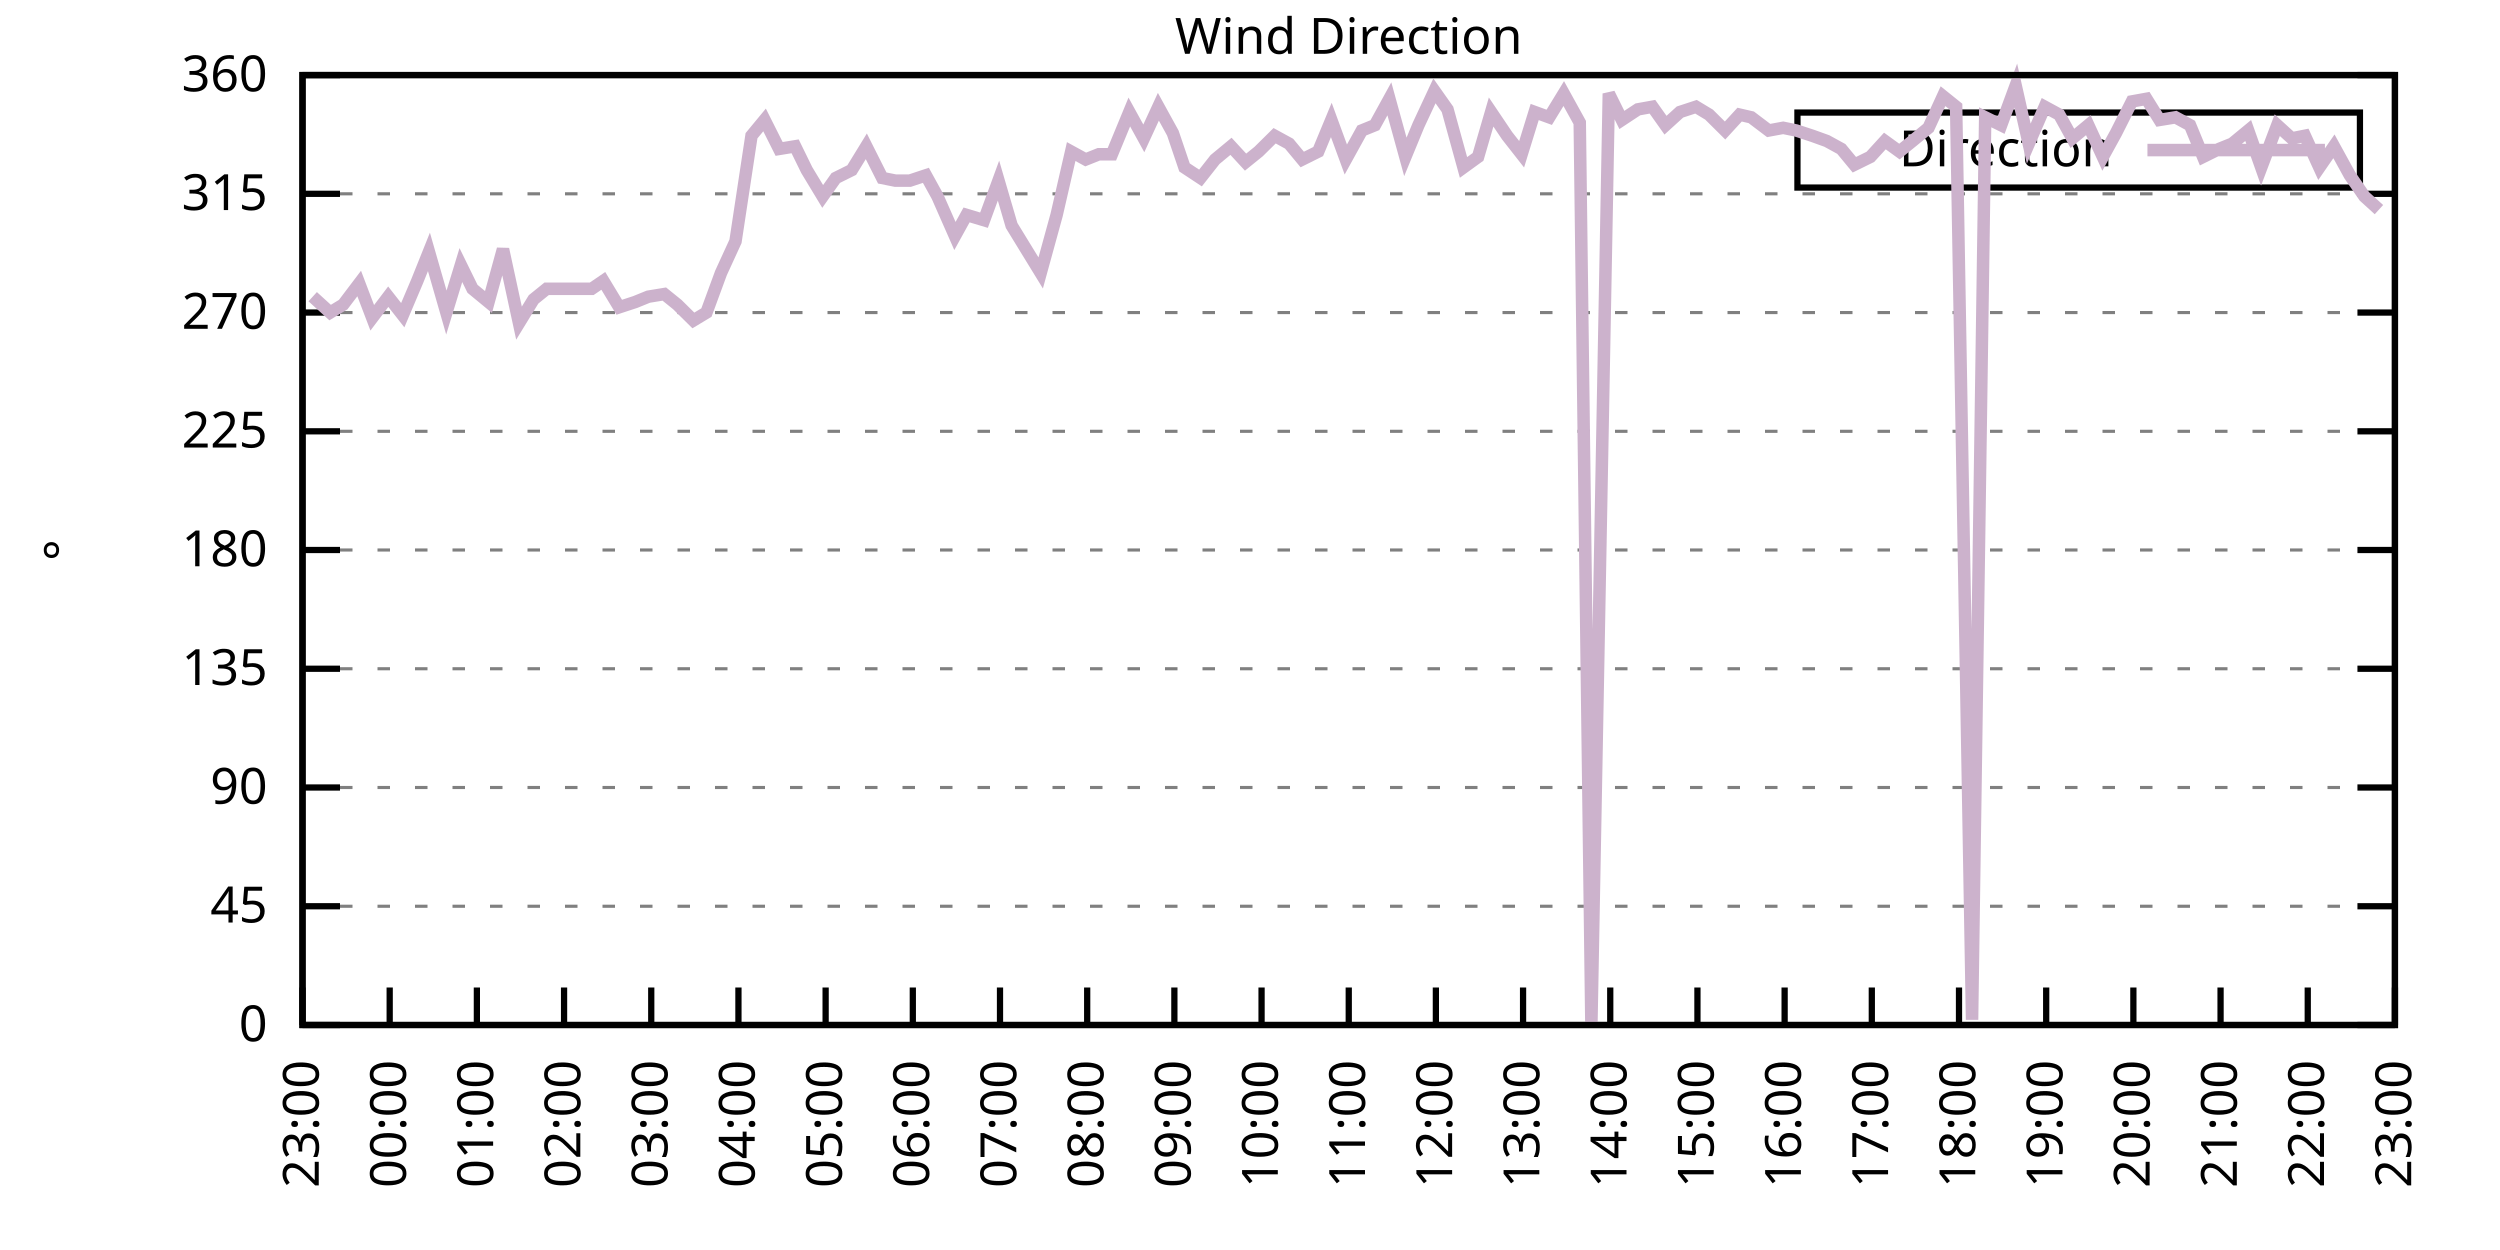
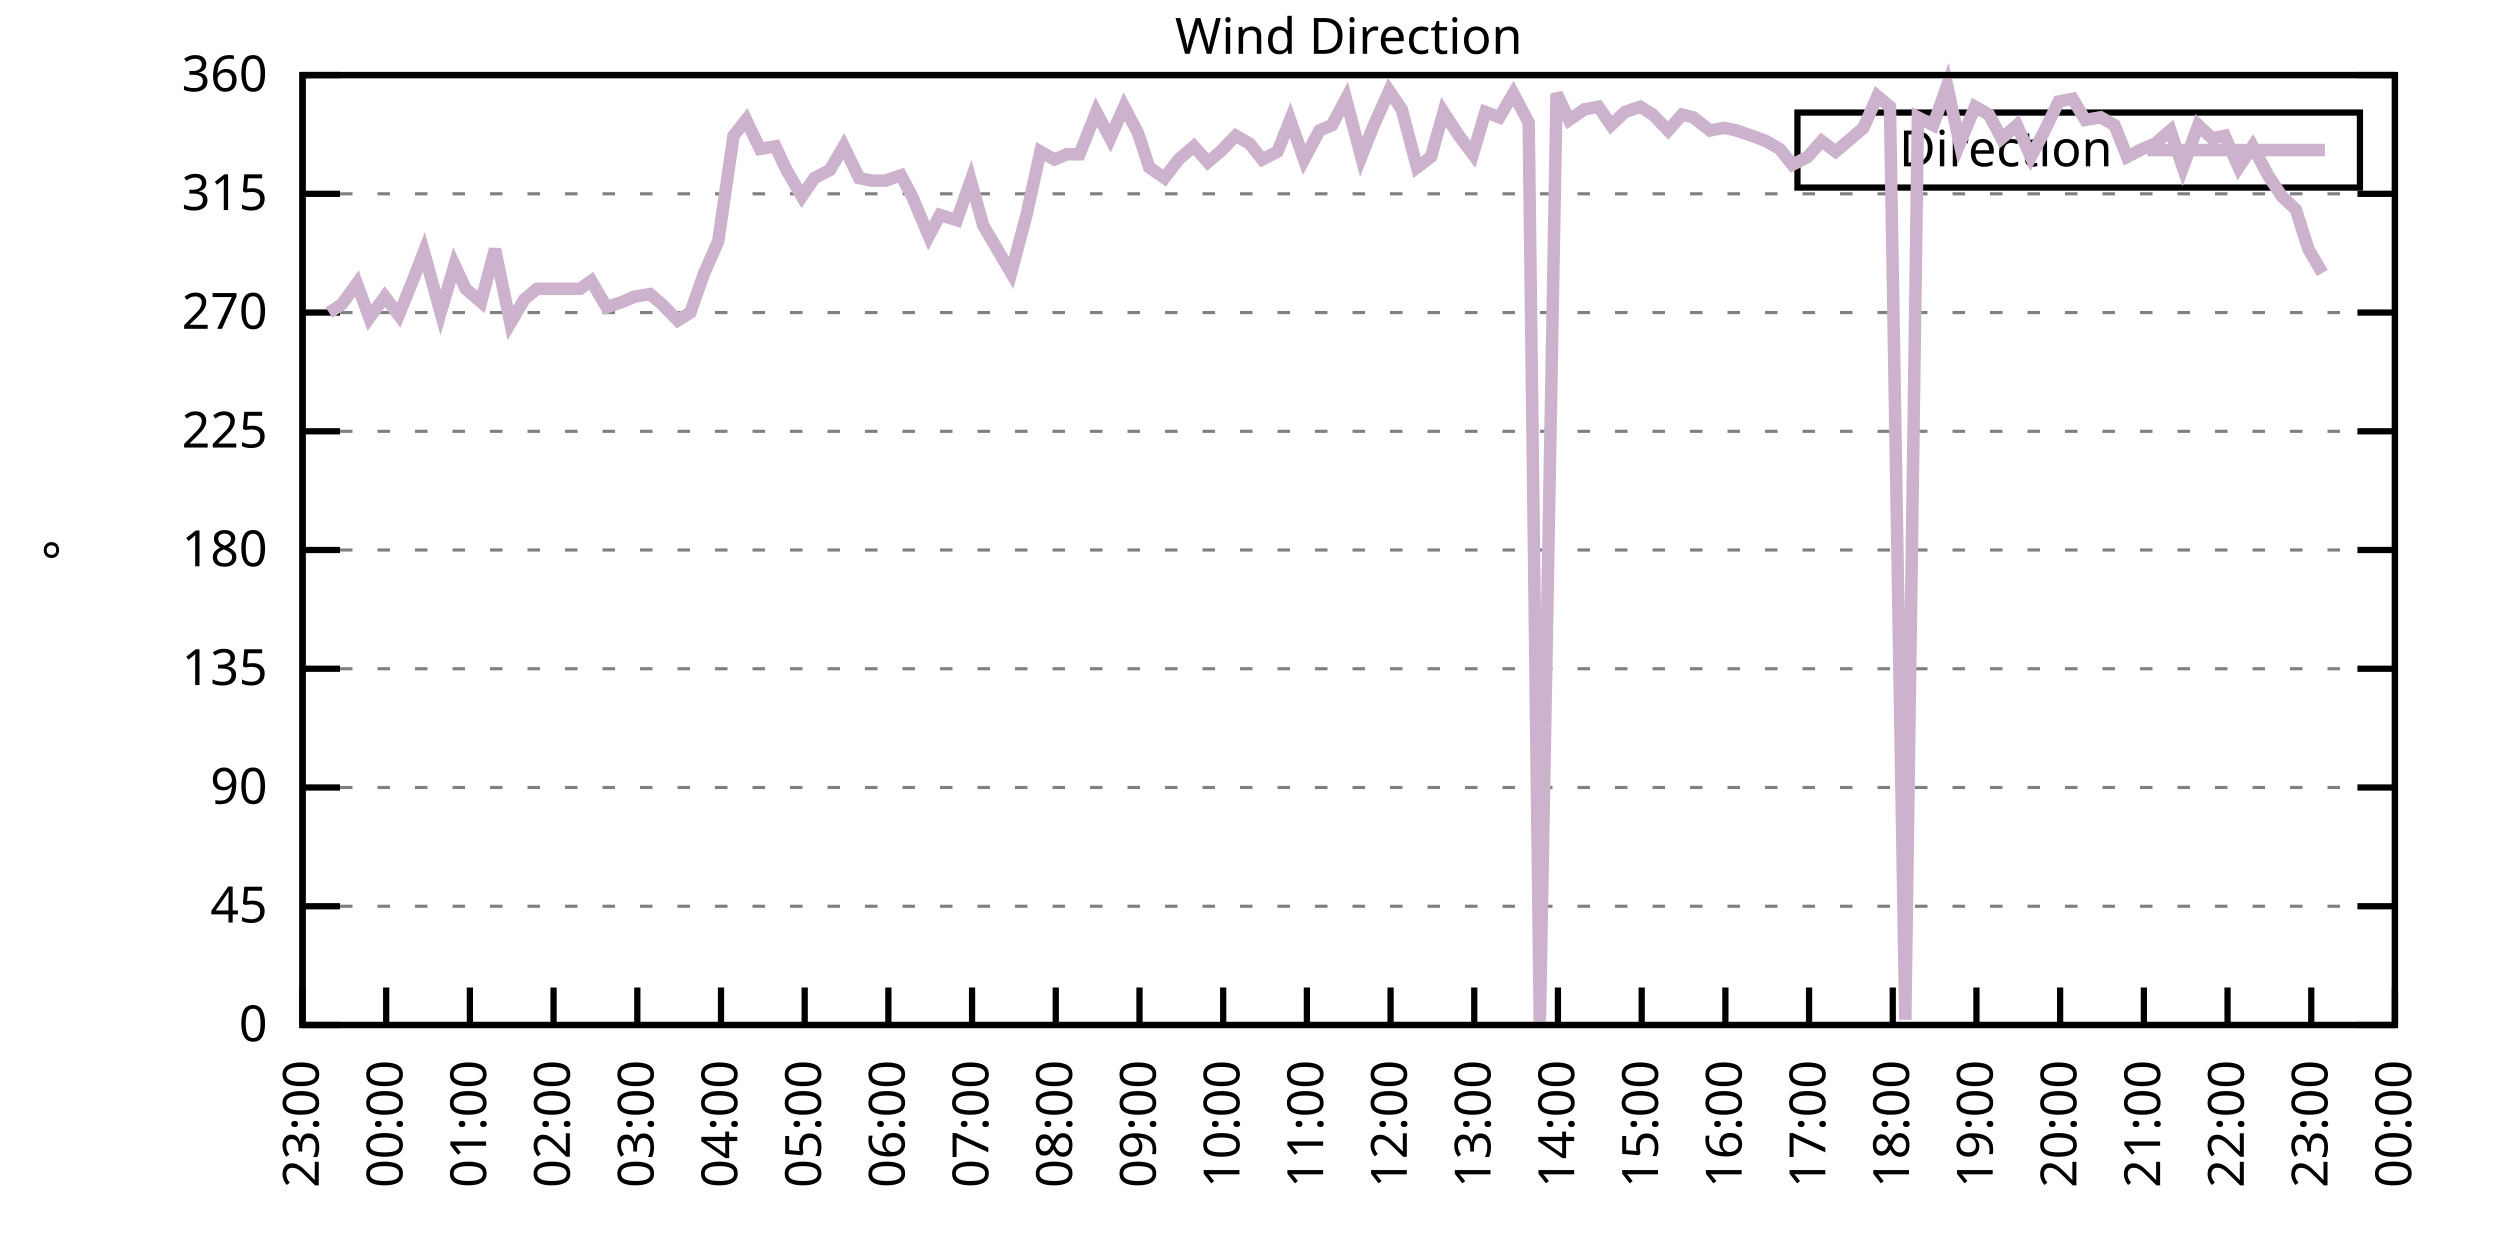
<svg xmlns="http://www.w3.org/2000/svg" xmlns:xlink="http://www.w3.org/1999/xlink" width="400" height="200" viewBox="0 0 400 200">
  <g id="gnuplot_canvas">
    <rect x="0" y="0" width="400" height="200" fill="none" />
    <defs>
      <circle id="gpDot" r="0.5" stroke-width="0.5" stroke="currentColor" />
      <path id="gpPt0" stroke-width="0.333" stroke="currentColor" d="M-1,0 h2 M0,-1 v2" />
      <path id="gpPt1" stroke-width="0.333" stroke="currentColor" d="M-1,-1 L1,1 M1,-1 L-1,1" />
      <path id="gpPt2" stroke-width="0.333" stroke="currentColor" d="M-1,0 L1,0 M0,-1 L0,1 M-1,-1 L1,1 M-1,1 L1,-1" />
      <rect id="gpPt3" stroke-width="0.333" stroke="currentColor" x="-1" y="-1" width="2" height="2" />
      <rect id="gpPt4" stroke-width="0.333" stroke="currentColor" fill="currentColor" x="-1" y="-1" width="2" height="2" />
      <circle id="gpPt5" stroke-width="0.333" stroke="currentColor" cx="0" cy="0" r="1" />
      <use xlink:href="#gpPt5" id="gpPt6" fill="currentColor" stroke="none" />
      <path id="gpPt7" stroke-width="0.333" stroke="currentColor" d="M0,-1.33 L-1.33,0.67 L1.33,0.67 z" />
      <use xlink:href="#gpPt7" id="gpPt8" fill="currentColor" stroke="none" />
      <use xlink:href="#gpPt7" id="gpPt9" stroke="currentColor" transform="rotate(180)" />
      <use xlink:href="#gpPt9" id="gpPt10" fill="currentColor" stroke="none" />
      <use xlink:href="#gpPt3" id="gpPt11" stroke="currentColor" transform="rotate(45)" />
      <use xlink:href="#gpPt11" id="gpPt12" fill="currentColor" stroke="none" />
      <path id="gpPt13" stroke-width="0.333" stroke="currentColor" d="M0,1.330 L1.265,0.411 L0.782,-1.067 L-0.782,-1.076 L-1.265,0.411 z" />
      <use xlink:href="#gpPt13" id="gpPt14" fill="currentColor" stroke="none" />
      <filter id="textbox" filterUnits="objectBoundingBox" x="0" y="0" height="1" width="1">
        <feFlood flood-color="white" flood-opacity="1" result="bgnd" />
        <feComposite in="SourceGraphic" in2="bgnd" operator="atop" />
      </filter>
      <filter id="greybox" filterUnits="objectBoundingBox" x="0" y="0" height="1" width="1">
        <feFlood flood-color="lightgrey" flood-opacity="1" result="grey" />
        <feComposite in="SourceGraphic" in2="grey" operator="atop" />
      </filter>
    </defs>
    <g fill="none" color="white" stroke="currentColor" stroke-width="1.00" stroke-linecap="butt" stroke-linejoin="miter">
</g>
    <g fill="none" color="black" stroke="currentColor" stroke-width="1.00" stroke-linecap="butt" stroke-linejoin="miter">
      <g stroke="none" shape-rendering="crispEdges">
        <polygon fill="rgb(255, 255, 255)" points="48.40,164.00 383.18,164.00 383.18,12.02 48.40,12.02 " />
      </g>
    </g>
    <g fill="none" color="black" stroke="currentColor" stroke-width="1.00" stroke-linecap="butt" stroke-linejoin="miter">
</g>
    <g fill="none" color="black" stroke="black" stroke-width="0.50" stroke-linecap="butt" stroke-linejoin="miter">
</g>
    <g fill="none" color="gray" stroke="currentColor" stroke-width="0.50" stroke-linecap="butt" stroke-linejoin="miter">
      <path stroke="gray" stroke-dasharray="2,4" class="gridline" d="M48.40,164.00 L383.19,164.00  " />
    </g>
    <g fill="none" color="gray" stroke="gray" stroke-width="1.00" stroke-linecap="butt" stroke-linejoin="miter">
</g>
    <g fill="none" color="black" stroke="currentColor" stroke-width="1.00" stroke-linecap="butt" stroke-linejoin="miter">
      <path stroke="black" d="M48.40,164.00 L54.40,164.00 M383.19,164.00 L377.19,164.00  " />
      <g transform="translate(42.80,166.60)" stroke="none" fill="black" font-family="Sans" font-size="8.00" text-anchor="end">
        <text>
          <tspan font-family="Sans"> 0</tspan>
        </text>
      </g>
    </g>
    <g fill="none" color="black" stroke="currentColor" stroke-width="1.00" stroke-linecap="butt" stroke-linejoin="miter">
</g>
    <g fill="none" color="black" stroke="black" stroke-width="0.50" stroke-linecap="butt" stroke-linejoin="miter">
</g>
    <g fill="none" color="gray" stroke="currentColor" stroke-width="0.50" stroke-linecap="butt" stroke-linejoin="miter">
      <path stroke="gray" stroke-dasharray="2,4" class="gridline" d="M48.40,145.00 L383.19,145.00  " />
    </g>
    <g fill="none" color="gray" stroke="gray" stroke-width="1.00" stroke-linecap="butt" stroke-linejoin="miter">
</g>
    <g fill="none" color="black" stroke="currentColor" stroke-width="1.00" stroke-linecap="butt" stroke-linejoin="miter">
      <path stroke="black" d="M48.40,145.00 L54.40,145.00 M383.19,145.00 L377.19,145.00  " />
      <g transform="translate(42.80,147.60)" stroke="none" fill="black" font-family="Sans" font-size="8.00" text-anchor="end">
        <text>
          <tspan font-family="Sans"> 45</tspan>
        </text>
      </g>
    </g>
    <g fill="none" color="black" stroke="currentColor" stroke-width="1.00" stroke-linecap="butt" stroke-linejoin="miter">
</g>
    <g fill="none" color="black" stroke="black" stroke-width="0.50" stroke-linecap="butt" stroke-linejoin="miter">
</g>
    <g fill="none" color="gray" stroke="currentColor" stroke-width="0.50" stroke-linecap="butt" stroke-linejoin="miter">
      <path stroke="gray" stroke-dasharray="2,4" class="gridline" d="M48.40,126.00 L383.19,126.00  " />
    </g>
    <g fill="none" color="gray" stroke="gray" stroke-width="1.00" stroke-linecap="butt" stroke-linejoin="miter">
</g>
    <g fill="none" color="black" stroke="currentColor" stroke-width="1.00" stroke-linecap="butt" stroke-linejoin="miter">
      <path stroke="black" d="M48.40,126.00 L54.40,126.00 M383.19,126.00 L377.19,126.00  " />
      <g transform="translate(42.80,128.60)" stroke="none" fill="black" font-family="Sans" font-size="8.00" text-anchor="end">
        <text>
          <tspan font-family="Sans"> 90</tspan>
        </text>
      </g>
    </g>
    <g fill="none" color="black" stroke="currentColor" stroke-width="1.00" stroke-linecap="butt" stroke-linejoin="miter">
</g>
    <g fill="none" color="black" stroke="black" stroke-width="0.50" stroke-linecap="butt" stroke-linejoin="miter">
</g>
    <g fill="none" color="gray" stroke="currentColor" stroke-width="0.50" stroke-linecap="butt" stroke-linejoin="miter">
      <path stroke="gray" stroke-dasharray="2,4" class="gridline" d="M48.40,107.00 L383.19,107.00  " />
    </g>
    <g fill="none" color="gray" stroke="gray" stroke-width="1.00" stroke-linecap="butt" stroke-linejoin="miter">
</g>
    <g fill="none" color="black" stroke="currentColor" stroke-width="1.00" stroke-linecap="butt" stroke-linejoin="miter">
      <path stroke="black" d="M48.40,107.00 L54.40,107.00 M383.19,107.00 L377.19,107.00  " />
      <g transform="translate(42.80,109.60)" stroke="none" fill="black" font-family="Sans" font-size="8.00" text-anchor="end">
        <text>
          <tspan font-family="Sans"> 135</tspan>
        </text>
      </g>
    </g>
    <g fill="none" color="black" stroke="currentColor" stroke-width="1.00" stroke-linecap="butt" stroke-linejoin="miter">
</g>
    <g fill="none" color="black" stroke="black" stroke-width="0.50" stroke-linecap="butt" stroke-linejoin="miter">
</g>
    <g fill="none" color="gray" stroke="currentColor" stroke-width="0.50" stroke-linecap="butt" stroke-linejoin="miter">
      <path stroke="gray" stroke-dasharray="2,4" class="gridline" d="M48.40,88.00 L383.19,88.00  " />
    </g>
    <g fill="none" color="gray" stroke="gray" stroke-width="1.00" stroke-linecap="butt" stroke-linejoin="miter">
</g>
    <g fill="none" color="black" stroke="currentColor" stroke-width="1.00" stroke-linecap="butt" stroke-linejoin="miter">
      <path stroke="black" d="M48.40,88.00 L54.40,88.00 M383.19,88.00 L377.19,88.00  " />
      <g transform="translate(42.80,90.60)" stroke="none" fill="black" font-family="Sans" font-size="8.00" text-anchor="end">
        <text>
          <tspan font-family="Sans"> 180</tspan>
        </text>
      </g>
    </g>
    <g fill="none" color="black" stroke="currentColor" stroke-width="1.00" stroke-linecap="butt" stroke-linejoin="miter">
</g>
    <g fill="none" color="black" stroke="black" stroke-width="0.50" stroke-linecap="butt" stroke-linejoin="miter">
</g>
    <g fill="none" color="gray" stroke="currentColor" stroke-width="0.50" stroke-linecap="butt" stroke-linejoin="miter">
      <path stroke="gray" stroke-dasharray="2,4" class="gridline" d="M48.40,69.01 L383.19,69.01  " />
    </g>
    <g fill="none" color="gray" stroke="gray" stroke-width="1.00" stroke-linecap="butt" stroke-linejoin="miter">
</g>
    <g fill="none" color="black" stroke="currentColor" stroke-width="1.00" stroke-linecap="butt" stroke-linejoin="miter">
      <path stroke="black" d="M48.40,69.01 L54.40,69.01 M383.19,69.01 L377.19,69.01  " />
      <g transform="translate(42.80,71.61)" stroke="none" fill="black" font-family="Sans" font-size="8.00" text-anchor="end">
        <text>
          <tspan font-family="Sans"> 225</tspan>
        </text>
      </g>
    </g>
    <g fill="none" color="black" stroke="currentColor" stroke-width="1.00" stroke-linecap="butt" stroke-linejoin="miter">
</g>
    <g fill="none" color="black" stroke="black" stroke-width="0.50" stroke-linecap="butt" stroke-linejoin="miter">
</g>
    <g fill="none" color="gray" stroke="currentColor" stroke-width="0.50" stroke-linecap="butt" stroke-linejoin="miter">
      <path stroke="gray" stroke-dasharray="2,4" class="gridline" d="M48.40,50.01 L383.19,50.01  " />
    </g>
    <g fill="none" color="gray" stroke="gray" stroke-width="1.00" stroke-linecap="butt" stroke-linejoin="miter">
</g>
    <g fill="none" color="black" stroke="currentColor" stroke-width="1.00" stroke-linecap="butt" stroke-linejoin="miter">
      <path stroke="black" d="M48.40,50.01 L54.40,50.01 M383.19,50.01 L377.19,50.01  " />
      <g transform="translate(42.80,52.61)" stroke="none" fill="black" font-family="Sans" font-size="8.00" text-anchor="end">
        <text>
          <tspan font-family="Sans"> 270</tspan>
        </text>
      </g>
    </g>
    <g fill="none" color="black" stroke="currentColor" stroke-width="1.00" stroke-linecap="butt" stroke-linejoin="miter">
</g>
    <g fill="none" color="black" stroke="black" stroke-width="0.50" stroke-linecap="butt" stroke-linejoin="miter">
</g>
    <g fill="none" color="gray" stroke="currentColor" stroke-width="0.50" stroke-linecap="butt" stroke-linejoin="miter">
      <path stroke="gray" stroke-dasharray="2,4" class="gridline" d="M48.40,31.01 L383.19,31.01  " />
    </g>
    <g fill="none" color="gray" stroke="gray" stroke-width="1.00" stroke-linecap="butt" stroke-linejoin="miter">
</g>
    <g fill="none" color="black" stroke="currentColor" stroke-width="1.00" stroke-linecap="butt" stroke-linejoin="miter">
      <path stroke="black" d="M48.40,31.01 L54.40,31.01 M383.19,31.01 L377.19,31.01  " />
      <g transform="translate(42.80,33.61)" stroke="none" fill="black" font-family="Sans" font-size="8.00" text-anchor="end">
        <text>
          <tspan font-family="Sans"> 315</tspan>
        </text>
      </g>
    </g>
    <g fill="none" color="black" stroke="currentColor" stroke-width="1.00" stroke-linecap="butt" stroke-linejoin="miter">
</g>
    <g fill="none" color="black" stroke="black" stroke-width="0.50" stroke-linecap="butt" stroke-linejoin="miter">
</g>
    <g fill="none" color="gray" stroke="currentColor" stroke-width="0.50" stroke-linecap="butt" stroke-linejoin="miter">
      <path stroke="gray" stroke-dasharray="2,4" class="gridline" d="M48.40,12.01 L383.19,12.01  " />
    </g>
    <g fill="none" color="gray" stroke="gray" stroke-width="1.00" stroke-linecap="butt" stroke-linejoin="miter">
</g>
    <g fill="none" color="black" stroke="currentColor" stroke-width="1.00" stroke-linecap="butt" stroke-linejoin="miter">
      <path stroke="black" d="M48.40,12.01 L54.40,12.01 M383.19,12.01 L377.19,12.01  " />
      <g transform="translate(42.80,14.61)" stroke="none" fill="black" font-family="Sans" font-size="8.00" text-anchor="end">
        <text>
          <tspan font-family="Sans"> 360</tspan>
        </text>
      </g>
    </g>
    <g fill="none" color="black" stroke="currentColor" stroke-width="1.00" stroke-linecap="butt" stroke-linejoin="miter">
      <path stroke="black" d="M48.40,164.00 L48.40,158.00  " />
      <g transform="translate(51.00,169.60) rotate(270.00)" stroke="none" fill="black" font-family="Sans" font-size="8.00" text-anchor="end">
        <text>
          <tspan font-family="Sans">23:00</tspan>
        </text>
      </g>
    </g>
    <g fill="none" color="black" stroke="currentColor" stroke-width="1.00" stroke-linecap="butt" stroke-linejoin="miter">
-       <path stroke="black" d="M62.35,164.00 L62.35,158.00  " />
-       <g transform="translate(64.95,169.60) rotate(270.00)" stroke="none" fill="black" font-family="Sans" font-size="8.00" text-anchor="end">
+       <path stroke="black" d="M61.79,164.00 L61.79,158.00  " />
+       <g transform="translate(64.39,169.60) rotate(270.00)" stroke="none" fill="black" font-family="Sans" font-size="8.00" text-anchor="end">
        <text>
          <tspan font-family="Sans">00:00</tspan>
        </text>
      </g>
    </g>
    <g fill="none" color="black" stroke="currentColor" stroke-width="1.00" stroke-linecap="butt" stroke-linejoin="miter">
-       <path stroke="black" d="M76.30,164.00 L76.30,158.00  " />
-       <g transform="translate(78.90,169.60) rotate(270.00)" stroke="none" fill="black" font-family="Sans" font-size="8.00" text-anchor="end">
+       <path stroke="black" d="M75.18,164.00 L75.18,158.00  " />
+       <g transform="translate(77.78,169.60) rotate(270.00)" stroke="none" fill="black" font-family="Sans" font-size="8.00" text-anchor="end">
        <text>
          <tspan font-family="Sans">01:00</tspan>
        </text>
      </g>
    </g>
    <g fill="none" color="black" stroke="currentColor" stroke-width="1.00" stroke-linecap="butt" stroke-linejoin="miter">
-       <path stroke="black" d="M90.25,164.00 L90.25,158.00  " />
-       <g transform="translate(92.85,169.60) rotate(270.00)" stroke="none" fill="black" font-family="Sans" font-size="8.00" text-anchor="end">
+       <path stroke="black" d="M88.57,164.00 L88.57,158.00  " />
+       <g transform="translate(91.17,169.60) rotate(270.00)" stroke="none" fill="black" font-family="Sans" font-size="8.00" text-anchor="end">
        <text>
          <tspan font-family="Sans">02:00</tspan>
        </text>
      </g>
    </g>
    <g fill="none" color="black" stroke="currentColor" stroke-width="1.00" stroke-linecap="butt" stroke-linejoin="miter">
-       <path stroke="black" d="M104.20,164.00 L104.20,158.00  " />
-       <g transform="translate(106.80,169.60) rotate(270.00)" stroke="none" fill="black" font-family="Sans" font-size="8.00" text-anchor="end">
+       <path stroke="black" d="M101.97,164.00 L101.97,158.00  " />
+       <g transform="translate(104.57,169.60) rotate(270.00)" stroke="none" fill="black" font-family="Sans" font-size="8.00" text-anchor="end">
        <text>
          <tspan font-family="Sans">03:00</tspan>
        </text>
      </g>
    </g>
    <g fill="none" color="black" stroke="currentColor" stroke-width="1.00" stroke-linecap="butt" stroke-linejoin="miter">
-       <path stroke="black" d="M118.15,164.00 L118.15,158.00  " />
-       <g transform="translate(120.75,169.60) rotate(270.00)" stroke="none" fill="black" font-family="Sans" font-size="8.00" text-anchor="end">
+       <path stroke="black" d="M115.36,164.00 L115.36,158.00  " />
+       <g transform="translate(117.96,169.60) rotate(270.00)" stroke="none" fill="black" font-family="Sans" font-size="8.00" text-anchor="end">
        <text>
          <tspan font-family="Sans">04:00</tspan>
        </text>
      </g>
    </g>
    <g fill="none" color="black" stroke="currentColor" stroke-width="1.00" stroke-linecap="butt" stroke-linejoin="miter">
-       <path stroke="black" d="M132.10,164.00 L132.10,158.00  " />
-       <g transform="translate(134.70,169.60) rotate(270.00)" stroke="none" fill="black" font-family="Sans" font-size="8.00" text-anchor="end">
+       <path stroke="black" d="M128.75,164.00 L128.75,158.00  " />
+       <g transform="translate(131.35,169.60) rotate(270.00)" stroke="none" fill="black" font-family="Sans" font-size="8.00" text-anchor="end">
        <text>
          <tspan font-family="Sans">05:00</tspan>
        </text>
      </g>
    </g>
    <g fill="none" color="black" stroke="currentColor" stroke-width="1.00" stroke-linecap="butt" stroke-linejoin="miter">
-       <path stroke="black" d="M146.05,164.00 L146.05,158.00  " />
-       <g transform="translate(148.65,169.60) rotate(270.00)" stroke="none" fill="black" font-family="Sans" font-size="8.00" text-anchor="end">
+       <path stroke="black" d="M142.14,164.00 L142.14,158.00  " />
+       <g transform="translate(144.74,169.60) rotate(270.00)" stroke="none" fill="black" font-family="Sans" font-size="8.00" text-anchor="end">
        <text>
          <tspan font-family="Sans">06:00</tspan>
        </text>
      </g>
    </g>
    <g fill="none" color="black" stroke="currentColor" stroke-width="1.00" stroke-linecap="butt" stroke-linejoin="miter">
-       <path stroke="black" d="M160.00,164.00 L160.00,158.00  " />
-       <g transform="translate(162.60,169.60) rotate(270.00)" stroke="none" fill="black" font-family="Sans" font-size="8.00" text-anchor="end">
+       <path stroke="black" d="M155.53,164.00 L155.53,158.00  " />
+       <g transform="translate(158.13,169.60) rotate(270.00)" stroke="none" fill="black" font-family="Sans" font-size="8.00" text-anchor="end">
        <text>
          <tspan font-family="Sans">07:00</tspan>
        </text>
      </g>
    </g>
    <g fill="none" color="black" stroke="currentColor" stroke-width="1.00" stroke-linecap="butt" stroke-linejoin="miter">
-       <path stroke="black" d="M173.95,164.00 L173.95,158.00  " />
-       <g transform="translate(176.55,169.60) rotate(270.00)" stroke="none" fill="black" font-family="Sans" font-size="8.00" text-anchor="end">
+       <path stroke="black" d="M168.92,164.00 L168.92,158.00  " />
+       <g transform="translate(171.52,169.60) rotate(270.00)" stroke="none" fill="black" font-family="Sans" font-size="8.00" text-anchor="end">
        <text>
          <tspan font-family="Sans">08:00</tspan>
        </text>
      </g>
    </g>
    <g fill="none" color="black" stroke="currentColor" stroke-width="1.00" stroke-linecap="butt" stroke-linejoin="miter">
-       <path stroke="black" d="M187.90,164.00 L187.90,158.00  " />
-       <g transform="translate(190.50,169.60) rotate(270.00)" stroke="none" fill="black" font-family="Sans" font-size="8.00" text-anchor="end">
+       <path stroke="black" d="M182.32,164.00 L182.32,158.00  " />
+       <g transform="translate(184.92,169.60) rotate(270.00)" stroke="none" fill="black" font-family="Sans" font-size="8.00" text-anchor="end">
        <text>
          <tspan font-family="Sans">09:00</tspan>
        </text>
      </g>
    </g>
    <g fill="none" color="black" stroke="currentColor" stroke-width="1.00" stroke-linecap="butt" stroke-linejoin="miter">
-       <path stroke="black" d="M201.85,164.00 L201.85,158.00  " />
-       <g transform="translate(204.45,169.60) rotate(270.00)" stroke="none" fill="black" font-family="Sans" font-size="8.00" text-anchor="end">
+       <path stroke="black" d="M195.71,164.00 L195.71,158.00  " />
+       <g transform="translate(198.31,169.60) rotate(270.00)" stroke="none" fill="black" font-family="Sans" font-size="8.00" text-anchor="end">
        <text>
          <tspan font-family="Sans">10:00</tspan>
        </text>
      </g>
    </g>
    <g fill="none" color="black" stroke="currentColor" stroke-width="1.00" stroke-linecap="butt" stroke-linejoin="miter">
-       <path stroke="black" d="M215.80,164.00 L215.80,158.00  " />
-       <g transform="translate(218.40,169.60) rotate(270.00)" stroke="none" fill="black" font-family="Sans" font-size="8.00" text-anchor="end">
+       <path stroke="black" d="M209.10,164.00 L209.10,158.00  " />
+       <g transform="translate(211.70,169.60) rotate(270.00)" stroke="none" fill="black" font-family="Sans" font-size="8.00" text-anchor="end">
        <text>
          <tspan font-family="Sans">11:00</tspan>
        </text>
      </g>
    </g>
    <g fill="none" color="black" stroke="currentColor" stroke-width="1.00" stroke-linecap="butt" stroke-linejoin="miter">
-       <path stroke="black" d="M229.74,164.00 L229.74,158.00  " />
-       <g transform="translate(232.34,169.60) rotate(270.00)" stroke="none" fill="black" font-family="Sans" font-size="8.00" text-anchor="end">
+       <path stroke="black" d="M222.49,164.00 L222.49,158.00  " />
+       <g transform="translate(225.09,169.60) rotate(270.00)" stroke="none" fill="black" font-family="Sans" font-size="8.00" text-anchor="end">
        <text>
          <tspan font-family="Sans">12:00</tspan>
        </text>
      </g>
    </g>
    <g fill="none" color="black" stroke="currentColor" stroke-width="1.00" stroke-linecap="butt" stroke-linejoin="miter">
-       <path stroke="black" d="M243.69,164.00 L243.69,158.00  " />
-       <g transform="translate(246.29,169.60) rotate(270.00)" stroke="none" fill="black" font-family="Sans" font-size="8.00" text-anchor="end">
+       <path stroke="black" d="M235.88,164.00 L235.88,158.00  " />
+       <g transform="translate(238.48,169.60) rotate(270.00)" stroke="none" fill="black" font-family="Sans" font-size="8.00" text-anchor="end">
        <text>
          <tspan font-family="Sans">13:00</tspan>
        </text>
      </g>
    </g>
    <g fill="none" color="black" stroke="currentColor" stroke-width="1.00" stroke-linecap="butt" stroke-linejoin="miter">
-       <path stroke="black" d="M257.64,164.00 L257.64,158.00  " />
-       <g transform="translate(260.24,169.60) rotate(270.00)" stroke="none" fill="black" font-family="Sans" font-size="8.00" text-anchor="end">
+       <path stroke="black" d="M249.27,164.00 L249.27,158.00  " />
+       <g transform="translate(251.87,169.60) rotate(270.00)" stroke="none" fill="black" font-family="Sans" font-size="8.00" text-anchor="end">
        <text>
          <tspan font-family="Sans">14:00</tspan>
        </text>
      </g>
    </g>
    <g fill="none" color="black" stroke="currentColor" stroke-width="1.00" stroke-linecap="butt" stroke-linejoin="miter">
-       <path stroke="black" d="M271.59,164.00 L271.59,158.00  " />
-       <g transform="translate(274.19,169.60) rotate(270.00)" stroke="none" fill="black" font-family="Sans" font-size="8.00" text-anchor="end">
+       <path stroke="black" d="M262.67,164.00 L262.67,158.00  " />
+       <g transform="translate(265.27,169.60) rotate(270.00)" stroke="none" fill="black" font-family="Sans" font-size="8.00" text-anchor="end">
        <text>
          <tspan font-family="Sans">15:00</tspan>
        </text>
      </g>
    </g>
    <g fill="none" color="black" stroke="currentColor" stroke-width="1.00" stroke-linecap="butt" stroke-linejoin="miter">
-       <path stroke="black" d="M285.54,164.00 L285.54,158.00  " />
-       <g transform="translate(288.14,169.60) rotate(270.00)" stroke="none" fill="black" font-family="Sans" font-size="8.00" text-anchor="end">
+       <path stroke="black" d="M276.06,164.00 L276.06,158.00  " />
+       <g transform="translate(278.66,169.60) rotate(270.00)" stroke="none" fill="black" font-family="Sans" font-size="8.00" text-anchor="end">
        <text>
          <tspan font-family="Sans">16:00</tspan>
        </text>
      </g>
    </g>
    <g fill="none" color="black" stroke="currentColor" stroke-width="1.00" stroke-linecap="butt" stroke-linejoin="miter">
-       <path stroke="black" d="M299.49,164.00 L299.49,158.00  " />
-       <g transform="translate(302.09,169.60) rotate(270.00)" stroke="none" fill="black" font-family="Sans" font-size="8.00" text-anchor="end">
+       <path stroke="black" d="M289.45,164.00 L289.45,158.00  " />
+       <g transform="translate(292.05,169.60) rotate(270.00)" stroke="none" fill="black" font-family="Sans" font-size="8.00" text-anchor="end">
        <text>
          <tspan font-family="Sans">17:00</tspan>
        </text>
      </g>
    </g>
    <g fill="none" color="black" stroke="currentColor" stroke-width="1.00" stroke-linecap="butt" stroke-linejoin="miter">
-       <path stroke="black" d="M313.44,164.00 L313.44,158.00  " />
-       <g transform="translate(316.04,169.60) rotate(270.00)" stroke="none" fill="black" font-family="Sans" font-size="8.00" text-anchor="end">
+       <path stroke="black" d="M302.84,164.00 L302.84,158.00  " />
+       <g transform="translate(305.44,169.60) rotate(270.00)" stroke="none" fill="black" font-family="Sans" font-size="8.00" text-anchor="end">
        <text>
          <tspan font-family="Sans">18:00</tspan>
        </text>
      </g>
    </g>
    <g fill="none" color="black" stroke="currentColor" stroke-width="1.00" stroke-linecap="butt" stroke-linejoin="miter">
-       <path stroke="black" d="M327.39,164.00 L327.39,158.00  " />
-       <g transform="translate(329.99,169.60) rotate(270.00)" stroke="none" fill="black" font-family="Sans" font-size="8.00" text-anchor="end">
+       <path stroke="black" d="M316.23,164.00 L316.23,158.00  " />
+       <g transform="translate(318.83,169.60) rotate(270.00)" stroke="none" fill="black" font-family="Sans" font-size="8.00" text-anchor="end">
        <text>
          <tspan font-family="Sans">19:00</tspan>
        </text>
      </g>
    </g>
    <g fill="none" color="black" stroke="currentColor" stroke-width="1.00" stroke-linecap="butt" stroke-linejoin="miter">
-       <path stroke="black" d="M341.34,164.00 L341.34,158.00  " />
-       <g transform="translate(343.94,169.60) rotate(270.00)" stroke="none" fill="black" font-family="Sans" font-size="8.00" text-anchor="end">
+       <path stroke="black" d="M329.62,164.00 L329.62,158.00  " />
+       <g transform="translate(332.22,169.60) rotate(270.00)" stroke="none" fill="black" font-family="Sans" font-size="8.00" text-anchor="end">
        <text>
          <tspan font-family="Sans">20:00</tspan>
        </text>
      </g>
    </g>
    <g fill="none" color="black" stroke="currentColor" stroke-width="1.00" stroke-linecap="butt" stroke-linejoin="miter">
-       <path stroke="black" d="M355.29,164.00 L355.29,158.00  " />
-       <g transform="translate(357.89,169.60) rotate(270.00)" stroke="none" fill="black" font-family="Sans" font-size="8.00" text-anchor="end">
+       <path stroke="black" d="M343.02,164.00 L343.02,158.00  " />
+       <g transform="translate(345.62,169.60) rotate(270.00)" stroke="none" fill="black" font-family="Sans" font-size="8.00" text-anchor="end">
        <text>
          <tspan font-family="Sans">21:00</tspan>
        </text>
      </g>
    </g>
    <g fill="none" color="black" stroke="currentColor" stroke-width="1.00" stroke-linecap="butt" stroke-linejoin="miter">
-       <path stroke="black" d="M369.24,164.00 L369.24,158.00  " />
-       <g transform="translate(371.84,169.60) rotate(270.00)" stroke="none" fill="black" font-family="Sans" font-size="8.00" text-anchor="end">
+       <path stroke="black" d="M356.41,164.00 L356.41,158.00  " />
+       <g transform="translate(359.01,169.60) rotate(270.00)" stroke="none" fill="black" font-family="Sans" font-size="8.00" text-anchor="end">
        <text>
          <tspan font-family="Sans">22:00</tspan>
+         </text>
+       </g>
+     </g>
+     <g fill="none" color="black" stroke="currentColor" stroke-width="1.00" stroke-linecap="butt" stroke-linejoin="miter">
+       <path stroke="black" d="M369.80,164.00 L369.80,158.00  " />
+       <g transform="translate(372.40,169.60) rotate(270.00)" stroke="none" fill="black" font-family="Sans" font-size="8.00" text-anchor="end">
+         <text>
+           <tspan font-family="Sans">23:00</tspan>
        </text>
      </g>
    </g>
    <g fill="none" color="black" stroke="currentColor" stroke-width="1.00" stroke-linecap="butt" stroke-linejoin="miter">
      <path stroke="black" d="M383.19,164.00 L383.19,158.00  " />
      <g transform="translate(385.79,169.60) rotate(270.00)" stroke="none" fill="black" font-family="Sans" font-size="8.00" text-anchor="end">
        <text>
-           <tspan font-family="Sans">23:00</tspan>
+           <tspan font-family="Sans">00:00</tspan>
        </text>
      </g>
    </g>
    <g fill="none" color="black" stroke="currentColor" stroke-width="1.00" stroke-linecap="butt" stroke-linejoin="miter">
</g>
    <g fill="none" color="black" stroke="currentColor" stroke-width="1.00" stroke-linecap="butt" stroke-linejoin="miter">
      <path stroke="black" d="M48.40,12.01 L48.40,164.00 L383.19,164.00 L383.19,12.01 L48.40,12.01 Z  " />
    </g>
    <g fill="none" color="black" stroke="currentColor" stroke-width="1.00" stroke-linecap="butt" stroke-linejoin="miter">
</g>
    <g fill="none" color="black" stroke="currentColor" stroke-width="1.00" stroke-linecap="butt" stroke-linejoin="miter">
      <path stroke="black" d="M287.59,30.01 L287.59,18.01 L377.59,18.01 L377.59,30.01 L287.59,30.01 Z  " />
    </g>
    <g id="Wind_direction_plot_1">
      <g fill="none" color="white" stroke="black" stroke-width="2.00" stroke-linecap="butt" stroke-linejoin="miter">
</g>
      <g fill="none" color="black" stroke="currentColor" stroke-width="2.00" stroke-linecap="butt" stroke-linejoin="miter">
        <g transform="translate(337.99,26.61)" stroke="none" fill="black" font-family="Sans" font-size="8.00" text-anchor="end">
          <text>
            <tspan font-family="Sans">Direction</tspan>
          </text>
        </g>
      </g>
      <g fill="none" color="black" stroke="currentColor" stroke-width="2.00" stroke-linecap="butt" stroke-linejoin="miter">
-         <path stroke="rgb(204, 178, 204)" d="M343.59,24.01 L371.99,24.01 M50.03,47.47 L52.82,50.01 L54.91,48.74 L57.47,45.36 L59.56,50.85 L62.12,47.47   L64.44,50.43 L66.77,44.94 L68.63,40.30 L71.42,50.01 L73.74,42.41 L75.60,46.21 L78.16,48.32 L80.48,39.87   L83.04,51.70 L85.37,47.90 L87.46,46.21 L89.78,46.21 L92.11,46.21 L94.67,46.21 L96.53,44.94 L99.08,49.16   L101.64,48.32 L103.73,47.47 L106.29,47.05 L108.38,48.74 L110.94,51.27 L113.03,50.01 L115.36,43.67 L117.68,38.61   L120.24,21.72 L122.33,19.19 L124.66,23.83 L127.22,23.41 L129.08,27.21 L131.63,31.43 L133.72,28.48 L136.28,27.21   L138.61,23.41 L141.16,28.48 L143.26,28.90 L145.58,28.90 L148.14,28.05 L150.00,31.43 L152.79,37.76 L154.65,34.39   L157.44,35.23 L159.76,28.90 L161.86,36.08 L164.18,39.87 L166.51,43.67 L169.06,34.39 L171.39,24.25 L173.71,25.52   L175.81,24.68 L177.90,24.68 L180.69,17.92 L183.01,22.14 L185.34,17.08 L187.66,21.30 L189.52,26.79 L192.08,28.48   L194.41,25.52 L196.96,23.41 L199.29,25.94 L201.38,24.25 L203.94,21.72 L206.26,22.99 L208.36,25.52 L210.91,24.25   L213.01,19.19 L215.33,25.52 L217.89,20.88 L219.98,20.03 L222.30,15.81 L224.86,25.10 L226.95,20.03 L229.51,14.54   L231.60,17.50 L234.16,26.79 L236.49,25.10 L238.58,17.92 L241.14,21.72 L243.46,24.68 L245.55,17.92 L247.88,18.77   L250.20,14.97 L252.76,19.61 L254.62,164.00 L257.41,14.97 L259.50,19.19 L262.06,17.50 L264.39,17.08 L266.48,20.03   L268.80,17.92 L271.36,17.08 L273.45,18.34 L276.01,20.88 L278.34,18.34 L280.20,18.77 L282.99,20.88 L285.31,20.45   L287.40,20.88 L289.96,21.72 L292.29,22.56 L294.61,23.83 L296.70,26.36 L299.26,25.10 L301.58,22.56 L303.91,24.25   L306.00,22.56 L308.56,20.45 L310.88,15.39 L312.98,17.08 L315.53,163.16 L317.63,18.77 L320.18,20.03 L322.51,13.70   L324.60,22.99 L327.16,17.08 L329.48,18.34 L331.58,22.14 L334.13,20.03 L336.46,25.10 L338.55,21.30 L341.11,16.23   L343.43,15.81 L345.53,19.19 L348.08,18.77 L350.41,20.03 L352.50,25.10 L355.06,23.83 L357.15,22.99 L359.71,20.88   L361.80,26.79 L364.36,20.03 L366.68,22.14 L368.78,21.72 L371.10,26.79 L373.43,23.41 L375.98,28.05 L378.31,31.43   L380.63,33.54  " />
+         <path stroke="rgb(204, 178, 204)" d="M343.59,24.01 L371.99,24.01 M52.64,50.01 L54.65,48.74 L57.10,45.36 L59.11,50.85 L61.57,47.47 L63.80,50.43   L66.03,44.94 L67.82,40.30 L70.50,50.01 L72.73,42.41 L74.51,46.21 L76.97,48.32 L79.20,39.87 L81.66,51.70   L83.89,47.90 L85.90,46.21 L88.13,46.21 L90.36,46.21 L92.82,46.21 L94.60,44.94 L97.06,49.16 L99.51,48.32   L101.52,47.47 L103.98,47.05 L105.98,48.74 L108.44,51.27 L110.45,50.01 L112.68,43.67 L114.91,38.61 L117.37,21.72   L119.38,19.19 L121.61,23.83 L124.06,23.41 L125.85,27.21 L128.30,31.43 L130.31,28.48 L132.77,27.21 L135.00,23.41   L137.45,28.48 L139.46,28.90 L141.69,28.90 L144.15,28.05 L145.94,31.43 L148.61,37.76 L150.40,34.39 L153.08,35.23   L155.31,28.90 L157.32,36.08 L159.55,39.87 L161.78,43.67 L164.24,34.39 L166.47,24.25 L168.70,25.52 L170.71,24.68   L172.72,24.68 L175.40,17.92 L177.63,22.14 L179.86,17.08 L182.09,21.30 L183.88,26.79 L186.33,28.48 L188.57,25.52   L191.02,23.41 L193.25,25.94 L195.26,24.25 L197.72,21.72 L199.95,22.99 L201.96,25.52 L204.41,24.25 L206.42,19.19   L208.65,25.52 L211.11,20.88 L213.12,20.03 L215.35,15.81 L217.80,25.10 L219.81,20.03 L222.27,14.54 L224.28,17.50   L226.73,26.79 L228.96,25.10 L230.97,17.92 L233.43,21.72 L235.66,24.68 L237.67,17.92 L239.90,18.77 L242.13,14.97   L244.59,19.61 L246.37,164.00 L249.05,14.97 L251.06,19.19 L253.51,17.50 L255.75,17.08 L257.76,20.03 L259.99,17.92   L262.44,17.08 L264.45,18.34 L266.91,20.88 L269.14,18.34 L270.92,18.77 L273.60,20.88 L275.83,20.45 L277.84,20.88   L280.30,21.72 L282.53,22.56 L284.76,23.83 L286.77,26.36 L289.23,25.10 L291.46,22.56 L293.69,24.25 L295.70,22.56   L298.15,20.45 L300.39,15.39 L302.39,17.08 L304.85,163.16 L306.86,18.77 L309.31,20.03 L311.54,13.70 L313.55,22.99   L316.01,17.08 L318.24,18.34 L320.25,22.14 L322.70,20.03 L324.94,25.10 L326.95,21.30 L329.40,16.23 L331.63,15.81   L333.64,19.19 L336.10,18.77 L338.33,20.03 L340.34,25.10 L342.79,23.83 L344.80,22.99 L347.26,20.88 L349.26,26.79   L351.72,20.03 L353.95,22.14 L355.96,21.72 L358.19,26.79 L360.42,23.41 L362.88,28.05 L365.11,31.43 L367.34,33.54   L369.35,39.87 L371.58,43.67  " />
      </g>
    </g>
    <g fill="none" color="black" stroke="currentColor" stroke-width="2.00" stroke-linecap="butt" stroke-linejoin="miter">
</g>
    <g fill="none" color="black" stroke="black" stroke-width="1.00" stroke-linecap="butt" stroke-linejoin="miter">
</g>
    <g fill="none" color="black" stroke="currentColor" stroke-width="1.00" stroke-linecap="butt" stroke-linejoin="miter">
      <path stroke="black" d="M48.40,12.01 L48.40,164.00 L383.19,164.00 L383.19,12.01 L48.40,12.01 Z  " />
      <g transform="translate(12.80,88.01) rotate(270.00)" stroke="none" fill="black" font-family="Sans" font-size="8.00" text-anchor="middle">
        <text>
          <tspan font-family="Sans">°</tspan>
        </text>
      </g>
    </g>
    <g fill="none" color="black" stroke="currentColor" stroke-width="1.00" stroke-linecap="butt" stroke-linejoin="miter">
</g>
    <g fill="none" color="black" stroke="currentColor" stroke-width="1.00" stroke-linecap="butt" stroke-linejoin="miter">
      <g transform="translate(215.79,8.61)" stroke="none" fill="black" font-family="Sans" font-size="8.00" text-anchor="middle">
        <text>
          <tspan font-family="Sans">Wind Direction</tspan>
        </text>
      </g>
    </g>
    <g fill="none" color="black" stroke="currentColor" stroke-width="1.00" stroke-linecap="butt" stroke-linejoin="miter">
</g>
  </g>
</svg>
